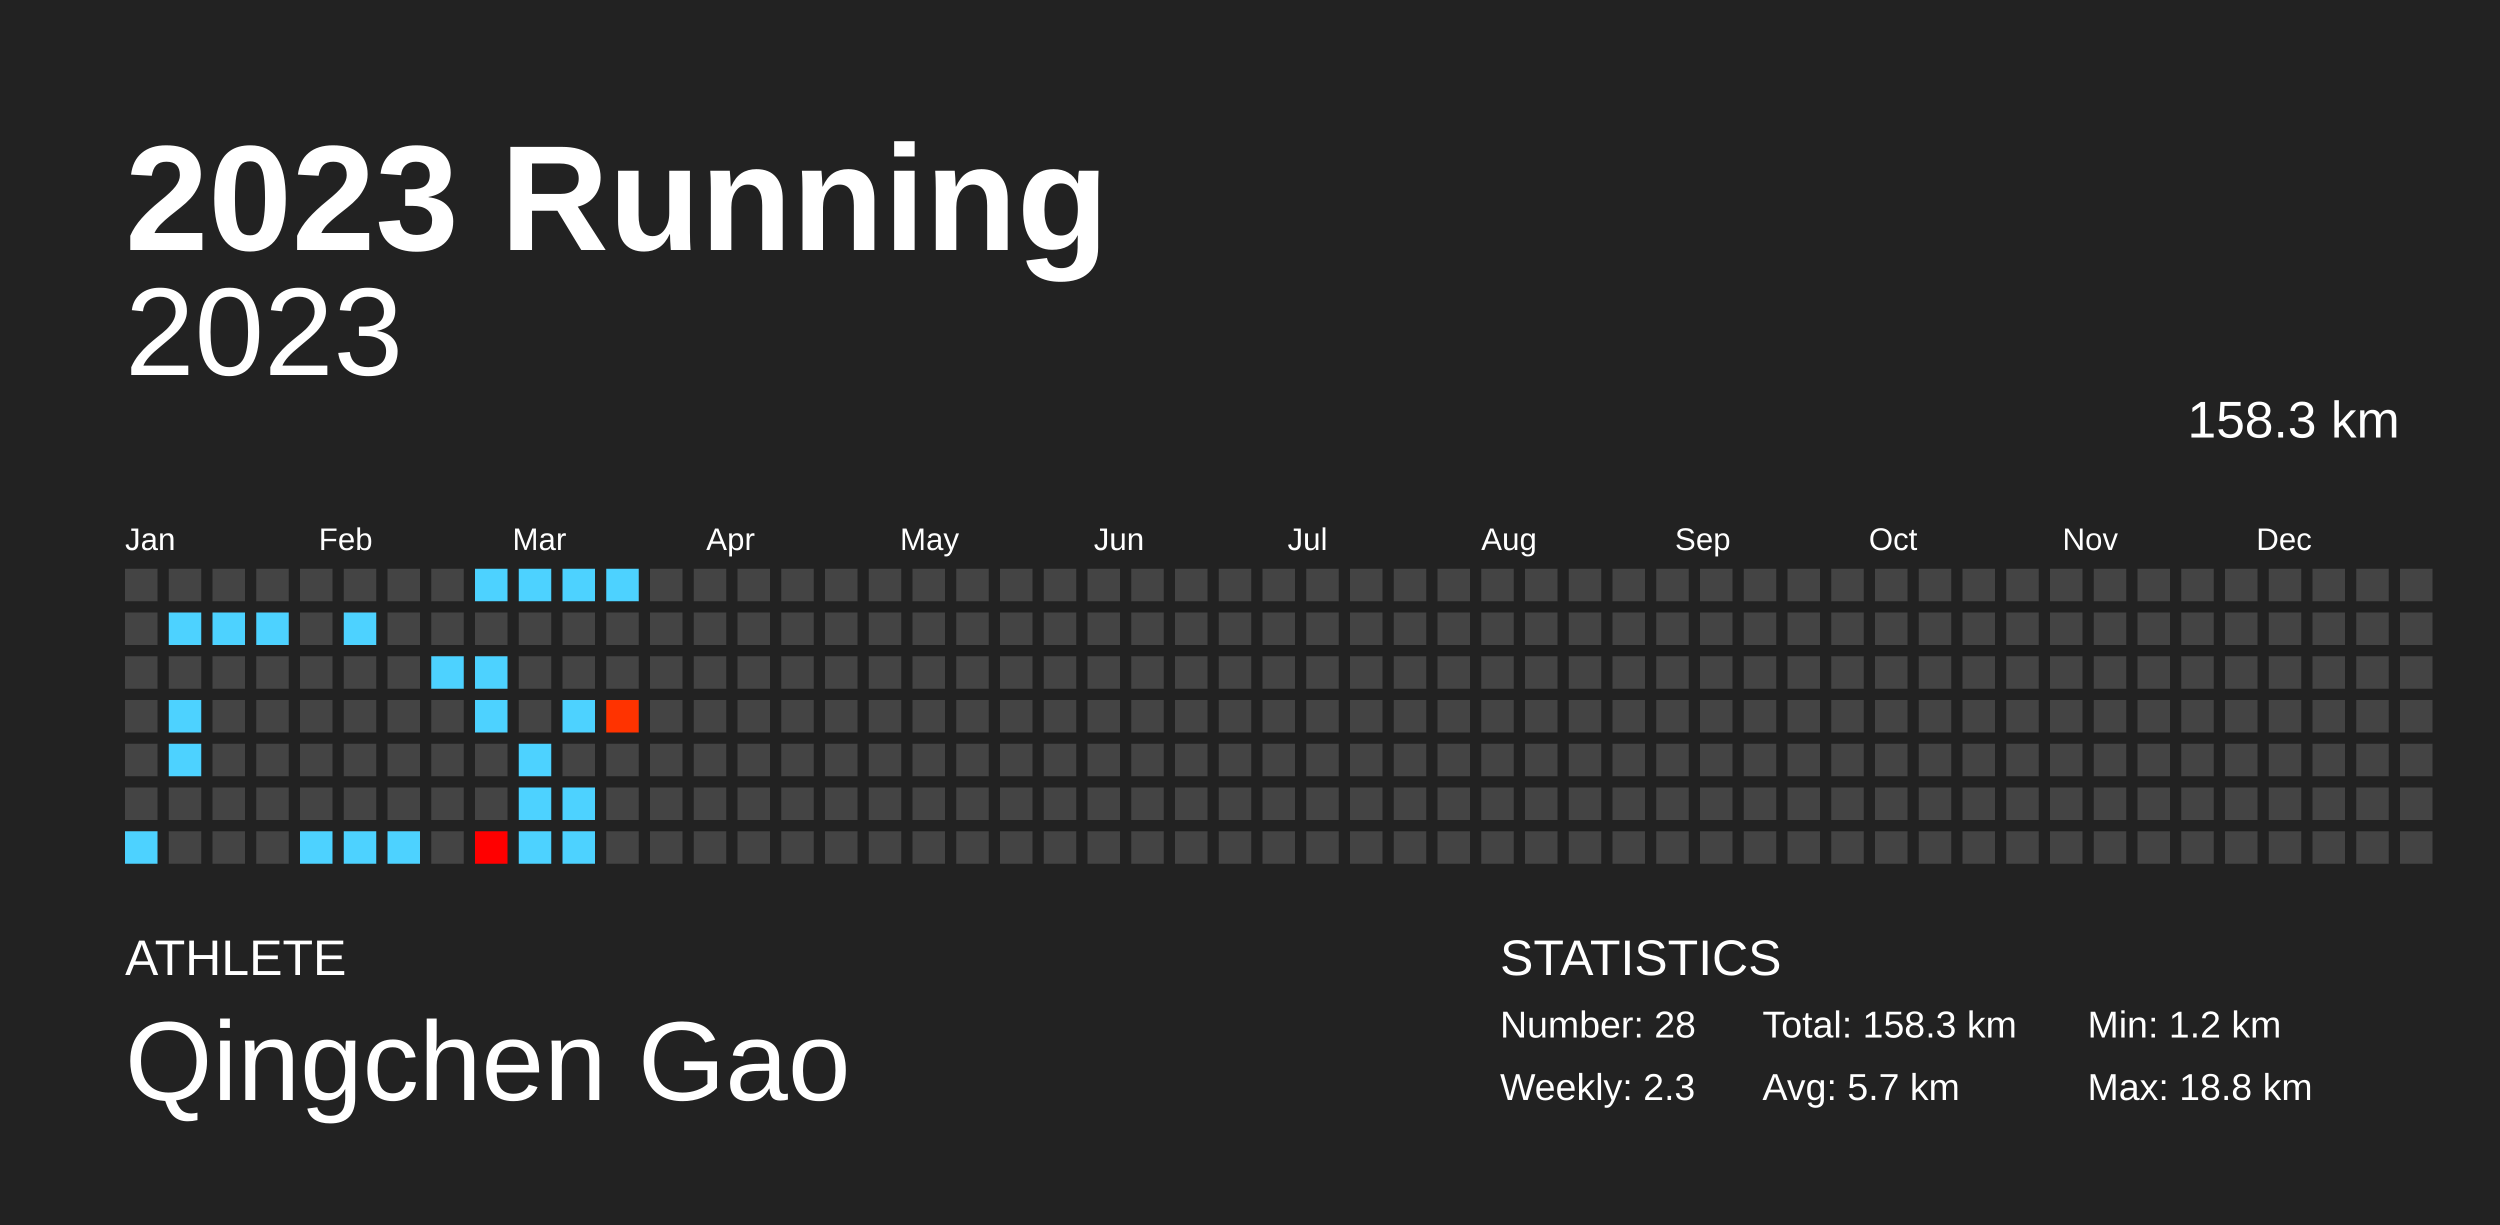
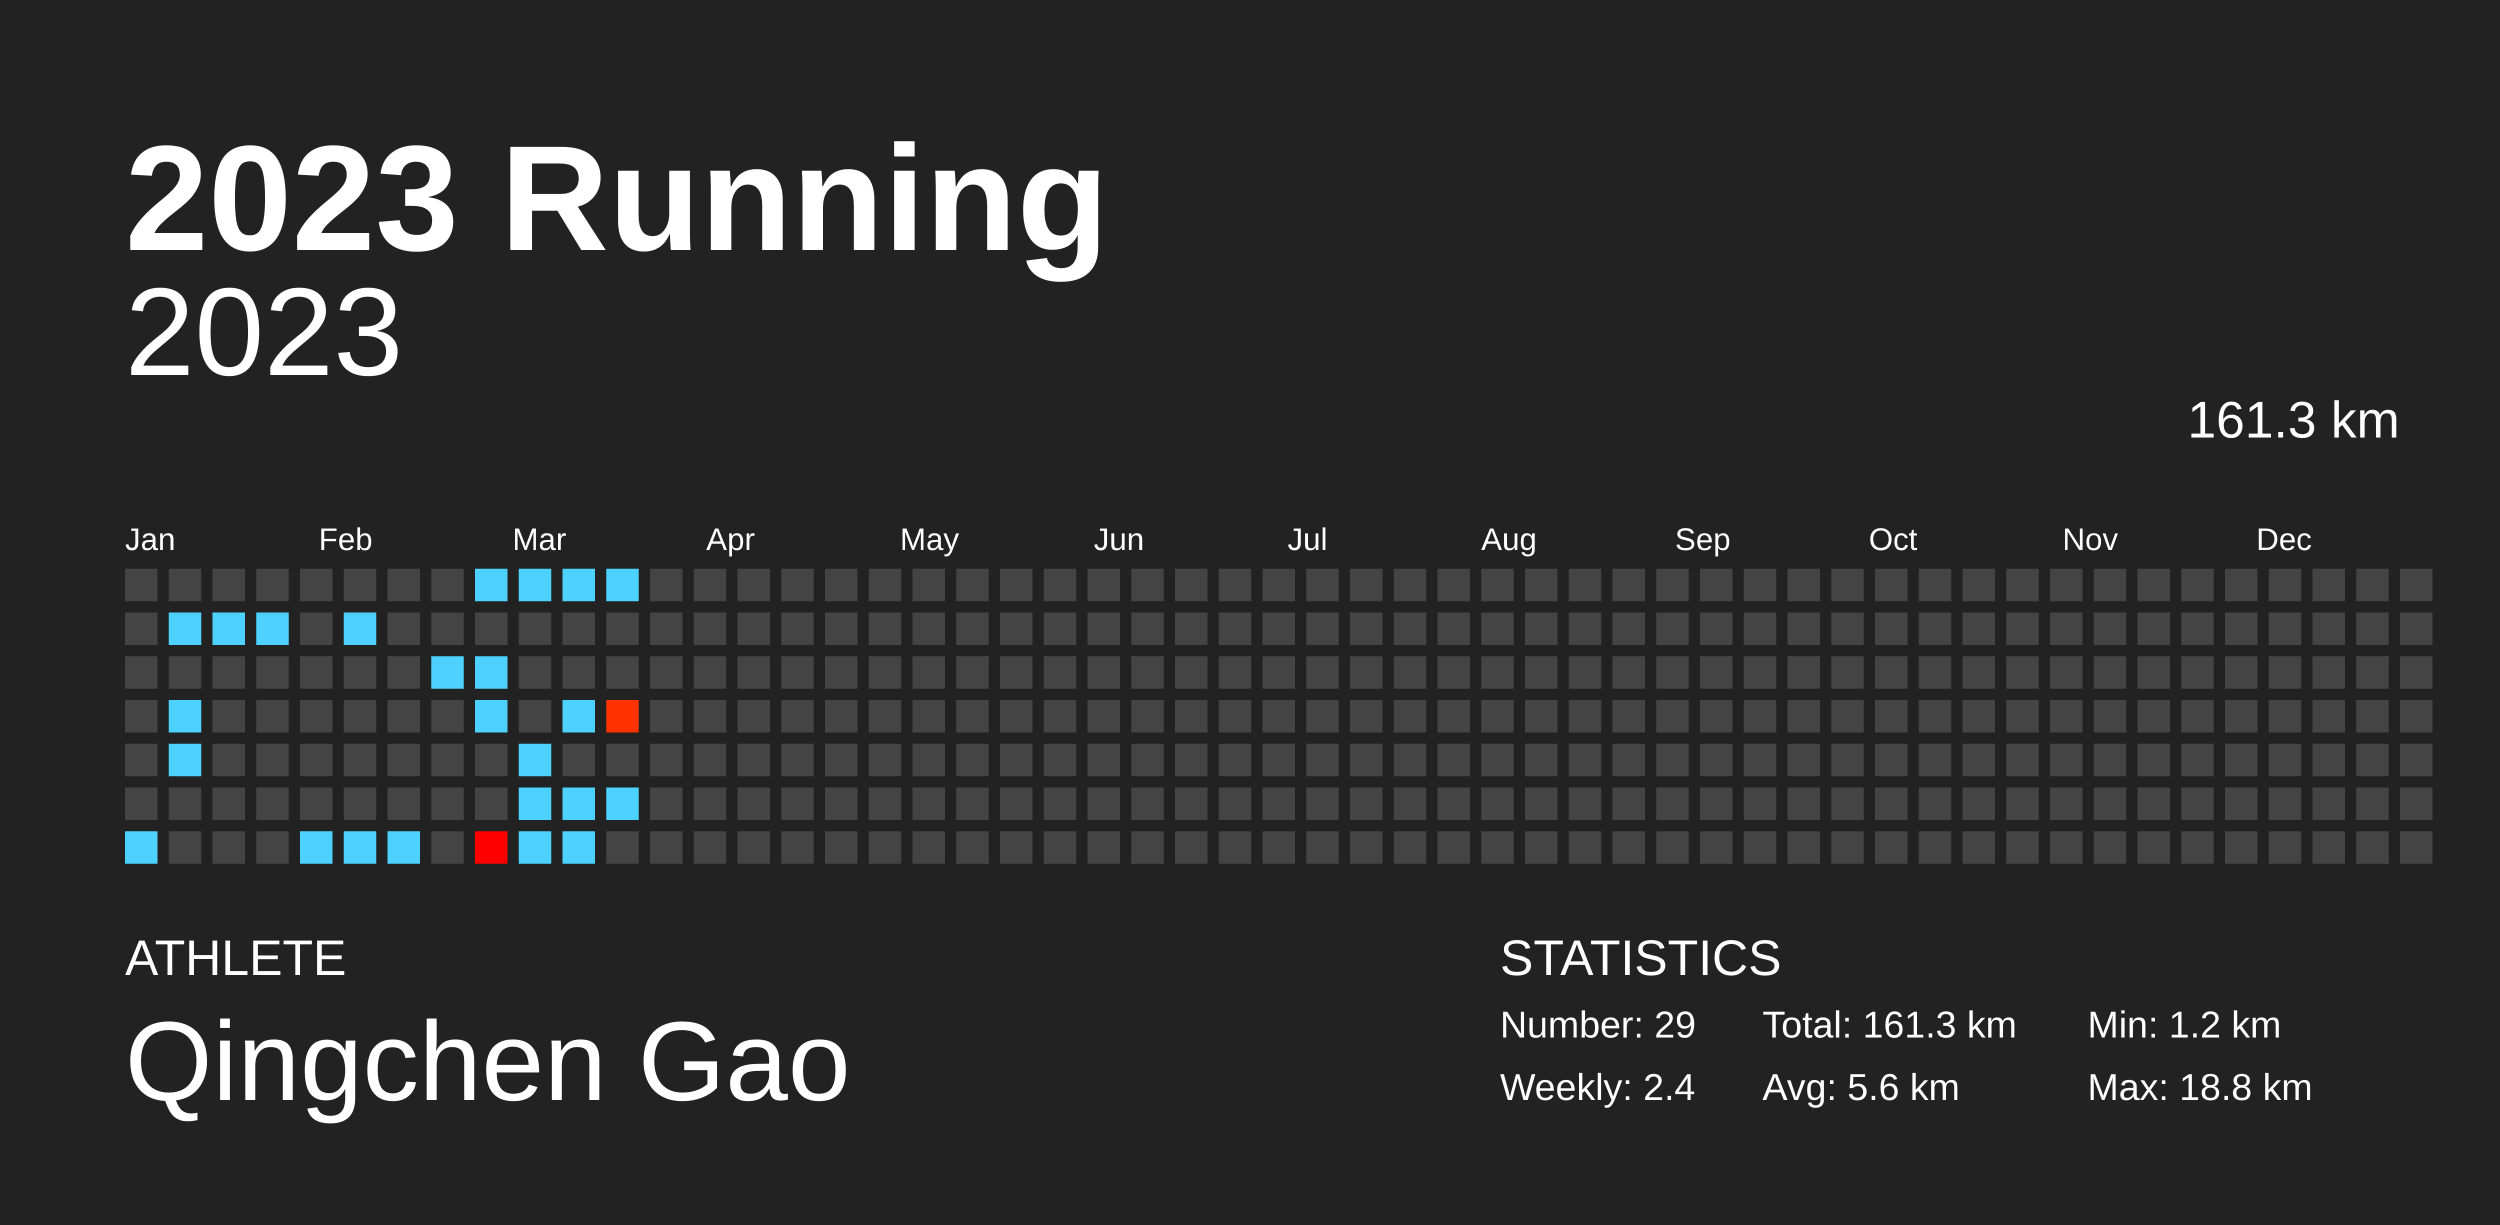
<svg xmlns="http://www.w3.org/2000/svg" baseProfile="full" height="98mm" version="1.1" viewBox="0,0,200,98" width="200mm">
  <defs />
  <rect fill="#222222" height="98" width="200" x="0" y="0" />
  <text fill="#FFFFFF" style="font-size:12px; font-family:Arial; font-weight:bold;" x="10" y="20">2023 Running</text>
  <text fill="#FFFFFF" style="font-size:4px; font-family:Arial" x="10" y="78">ATHLETE</text>
  <text fill="#FFFFFF" style="font-size:9px; font-family:Arial" x="10" y="88">Qingchen Gao</text>
  <text fill="#FFFFFF" style="font-size:4px; font-family:Arial" x="120" y="78">STATISTICS</text>
-   <text fill="#FFFFFF" style="font-size:3px; font-family:Arial" x="120" y="83">Number: 28</text>
-   <text fill="#FFFFFF" style="font-size:3px; font-family:Arial" x="120" y="88">Weekly: 2.3</text>
-   <text fill="#FFFFFF" style="font-size:3px; font-family:Arial" x="141" y="83">Total: 158.3 km</text>
-   <text fill="#FFFFFF" style="font-size:3px; font-family:Arial" x="141" y="88">Avg: 5.7 km</text>
+   <text fill="#FFFFFF" style="font-size:3px; font-family:Arial" x="120" y="83">Number: 29</text>
+   <text fill="#FFFFFF" style="font-size:3px; font-family:Arial" x="120" y="88">Weekly: 2.4</text>
+   <text fill="#FFFFFF" style="font-size:3px; font-family:Arial" x="141" y="83">Total: 161.3 km</text>
+   <text fill="#FFFFFF" style="font-size:3px; font-family:Arial" x="141" y="88">Avg: 5.6 km</text>
  <text fill="#FFFFFF" style="font-size:3px; font-family:Arial" x="167" y="83">Min: 1.2 km</text>
  <text fill="#FFFFFF" style="font-size:3px; font-family:Arial" x="167" y="88">Max: 18.8 km</text>
  <text alignment-baseline="hanging" fill="#FFFFFF" style="font-size:10.0px; font-family:Arial;" x="10" y="30">2023</text>
-   <text alignment-baseline="hanging" fill="#FFFFFF" style="font-size:4.125px; font-family:Arial;" x="175" y="35">158.3 km</text>
+   <text alignment-baseline="hanging" fill="#FFFFFF" style="font-size:4.125px; font-family:Arial;" x="175" y="35">161.3 km</text>
  <text fill="#FFFFFF" style="font-size:2.5px; font-family:Arial" x="10.0" y="44">Jan</text>
  <text fill="#FFFFFF" style="font-size:2.5px; font-family:Arial" x="25.5" y="44">Feb</text>
  <text fill="#FFFFFF" style="font-size:2.5px; font-family:Arial" x="41.0" y="44">Mar</text>
  <text fill="#FFFFFF" style="font-size:2.5px; font-family:Arial" x="56.5" y="44">Apr</text>
  <text fill="#FFFFFF" style="font-size:2.5px; font-family:Arial" x="72.0" y="44">May</text>
  <text fill="#FFFFFF" style="font-size:2.5px; font-family:Arial" x="87.5" y="44">Jun</text>
  <text fill="#FFFFFF" style="font-size:2.5px; font-family:Arial" x="103.0" y="44">Jul</text>
  <text fill="#FFFFFF" style="font-size:2.5px; font-family:Arial" x="118.5" y="44">Aug</text>
  <text fill="#FFFFFF" style="font-size:2.5px; font-family:Arial" x="134.0" y="44">Sep</text>
  <text fill="#FFFFFF" style="font-size:2.5px; font-family:Arial" x="149.5" y="44">Oct</text>
  <text fill="#FFFFFF" style="font-size:2.5px; font-family:Arial" x="165.0" y="44">Nov</text>
  <text fill="#FFFFFF" style="font-size:2.5px; font-family:Arial" x="180.5" y="44">Dec</text>
  <rect fill="#444444" height="2.6" width="2.6" x="10.0" y="45.5" />
  <rect fill="#444444" height="2.6" width="2.6" x="10.0" y="49.0" />
  <rect fill="#444444" height="2.6" width="2.6" x="10.0" y="52.5" />
  <rect fill="#444444" height="2.6" width="2.6" x="10.0" y="56.0" />
  <rect fill="#444444" height="2.6" width="2.6" x="10.0" y="59.5" />
  <rect fill="#444444" height="2.6" width="2.6" x="10.0" y="63.0" />
  <rect fill="#4dd2ff" height="2.6" width="2.6" x="10.0" y="66.5" />
  <rect fill="#444444" height="2.6" width="2.6" x="13.5" y="45.5" />
  <rect fill="#4dd2ff" height="2.6" width="2.6" x="13.5" y="49.0" />
  <rect fill="#444444" height="2.6" width="2.6" x="13.5" y="52.5" />
  <rect fill="#4dd2ff" height="2.6" width="2.6" x="13.5" y="56.0" />
  <rect fill="#4dd2ff" height="2.6" width="2.6" x="13.5" y="59.5" />
  <rect fill="#444444" height="2.6" width="2.6" x="13.5" y="63.0" />
  <rect fill="#444444" height="2.6" width="2.6" x="13.5" y="66.5" />
  <rect fill="#444444" height="2.6" width="2.6" x="17.0" y="45.5" />
  <rect fill="#4dd2ff" height="2.6" width="2.6" x="17.0" y="49.0" />
  <rect fill="#444444" height="2.6" width="2.6" x="17.0" y="52.5" />
  <rect fill="#444444" height="2.6" width="2.6" x="17.0" y="56.0" />
  <rect fill="#444444" height="2.6" width="2.6" x="17.0" y="59.5" />
  <rect fill="#444444" height="2.6" width="2.6" x="17.0" y="63.0" />
  <rect fill="#444444" height="2.6" width="2.6" x="17.0" y="66.5" />
  <rect fill="#444444" height="2.6" width="2.6" x="20.5" y="45.5" />
  <rect fill="#4dd2ff" height="2.6" width="2.6" x="20.5" y="49.0" />
  <rect fill="#444444" height="2.6" width="2.6" x="20.5" y="52.5" />
  <rect fill="#444444" height="2.6" width="2.6" x="20.5" y="56.0" />
  <rect fill="#444444" height="2.6" width="2.6" x="20.5" y="59.5" />
  <rect fill="#444444" height="2.6" width="2.6" x="20.5" y="63.0" />
  <rect fill="#444444" height="2.6" width="2.6" x="20.5" y="66.5" />
  <rect fill="#444444" height="2.6" width="2.6" x="24.0" y="45.5" />
  <rect fill="#444444" height="2.6" width="2.6" x="24.0" y="49.0" />
  <rect fill="#444444" height="2.6" width="2.6" x="24.0" y="52.5" />
  <rect fill="#444444" height="2.6" width="2.6" x="24.0" y="56.0" />
  <rect fill="#444444" height="2.6" width="2.6" x="24.0" y="59.5" />
  <rect fill="#444444" height="2.6" width="2.6" x="24.0" y="63.0" />
  <rect fill="#4dd2ff" height="2.6" width="2.6" x="24.0" y="66.5" />
  <rect fill="#444444" height="2.6" width="2.6" x="27.5" y="45.5" />
  <rect fill="#4dd2ff" height="2.6" width="2.6" x="27.5" y="49.0" />
  <rect fill="#444444" height="2.6" width="2.6" x="27.5" y="52.5" />
  <rect fill="#444444" height="2.6" width="2.6" x="27.5" y="56.0" />
  <rect fill="#444444" height="2.6" width="2.6" x="27.5" y="59.5" />
  <rect fill="#444444" height="2.6" width="2.6" x="27.5" y="63.0" />
  <rect fill="#4dd2ff" height="2.6" width="2.6" x="27.5" y="66.5" />
  <rect fill="#444444" height="2.6" width="2.6" x="31.0" y="45.5" />
  <rect fill="#444444" height="2.6" width="2.6" x="31.0" y="49.0" />
  <rect fill="#444444" height="2.6" width="2.6" x="31.0" y="52.5" />
  <rect fill="#444444" height="2.6" width="2.6" x="31.0" y="56.0" />
  <rect fill="#444444" height="2.6" width="2.6" x="31.0" y="59.5" />
  <rect fill="#444444" height="2.6" width="2.6" x="31.0" y="63.0" />
  <rect fill="#4dd2ff" height="2.6" width="2.6" x="31.0" y="66.5" />
  <rect fill="#444444" height="2.6" width="2.6" x="34.5" y="45.5" />
  <rect fill="#444444" height="2.6" width="2.6" x="34.5" y="49.0" />
  <rect fill="#4dd2ff" height="2.6" width="2.6" x="34.5" y="52.5" />
  <rect fill="#444444" height="2.6" width="2.6" x="34.5" y="56.0" />
  <rect fill="#444444" height="2.6" width="2.6" x="34.5" y="59.5" />
  <rect fill="#444444" height="2.6" width="2.6" x="34.5" y="63.0" />
  <rect fill="#444444" height="2.6" width="2.6" x="34.5" y="66.5" />
  <rect fill="#4dd2ff" height="2.6" width="2.6" x="38.0" y="45.5" />
  <rect fill="#444444" height="2.6" width="2.6" x="38.0" y="49.0" />
  <rect fill="#4dd2ff" height="2.6" width="2.6" x="38.0" y="52.5" />
  <rect fill="#4dd2ff" height="2.6" width="2.6" x="38.0" y="56.0" />
  <rect fill="#444444" height="2.6" width="2.6" x="38.0" y="59.5" />
  <rect fill="#444444" height="2.6" width="2.6" x="38.0" y="63.0" />
  <rect fill="#ff0000" height="2.6" width="2.6" x="38.0" y="66.5" />
  <rect fill="#4dd2ff" height="2.6" width="2.6" x="41.5" y="45.5" />
  <rect fill="#444444" height="2.6" width="2.6" x="41.5" y="49.0" />
  <rect fill="#444444" height="2.6" width="2.6" x="41.5" y="52.5" />
  <rect fill="#444444" height="2.6" width="2.6" x="41.5" y="56.0" />
  <rect fill="#4dd2ff" height="2.6" width="2.6" x="41.5" y="59.5" />
  <rect fill="#4dd2ff" height="2.6" width="2.6" x="41.5" y="63.0" />
  <rect fill="#4dd2ff" height="2.6" width="2.6" x="41.5" y="66.5" />
  <rect fill="#4dd2ff" height="2.6" width="2.6" x="45.0" y="45.5" />
  <rect fill="#444444" height="2.6" width="2.6" x="45.0" y="49.0" />
  <rect fill="#444444" height="2.6" width="2.6" x="45.0" y="52.5" />
  <rect fill="#4dd2ff" height="2.6" width="2.6" x="45.0" y="56.0" />
  <rect fill="#444444" height="2.6" width="2.6" x="45.0" y="59.5" />
  <rect fill="#4dd2ff" height="2.6" width="2.6" x="45.0" y="63.0" />
  <rect fill="#4dd2ff" height="2.6" width="2.6" x="45.0" y="66.5" />
  <rect fill="#4dd2ff" height="2.6" width="2.6" x="48.5" y="45.5" />
  <rect fill="#444444" height="2.6" width="2.6" x="48.5" y="49.0" />
  <rect fill="#444444" height="2.6" width="2.6" x="48.5" y="52.5" />
  <rect fill="#ff3300" height="2.6" width="2.6" x="48.5" y="56.0" />
  <rect fill="#444444" height="2.6" width="2.6" x="48.5" y="59.5" />
-   <rect fill="#444444" height="2.6" width="2.6" x="48.5" y="63.0" />
+   <rect fill="#4dd2ff" height="2.6" width="2.6" x="48.5" y="63.0" />
  <rect fill="#444444" height="2.6" width="2.6" x="48.5" y="66.5" />
  <rect fill="#444444" height="2.6" width="2.6" x="52.0" y="45.5" />
  <rect fill="#444444" height="2.6" width="2.6" x="52.0" y="49.0" />
  <rect fill="#444444" height="2.6" width="2.6" x="52.0" y="52.5" />
  <rect fill="#444444" height="2.6" width="2.6" x="52.0" y="56.0" />
  <rect fill="#444444" height="2.6" width="2.6" x="52.0" y="59.5" />
  <rect fill="#444444" height="2.6" width="2.6" x="52.0" y="63.0" />
  <rect fill="#444444" height="2.6" width="2.6" x="52.0" y="66.5" />
  <rect fill="#444444" height="2.6" width="2.6" x="55.5" y="45.5" />
  <rect fill="#444444" height="2.6" width="2.6" x="55.5" y="49.0" />
  <rect fill="#444444" height="2.6" width="2.6" x="55.5" y="52.5" />
  <rect fill="#444444" height="2.6" width="2.6" x="55.5" y="56.0" />
  <rect fill="#444444" height="2.6" width="2.6" x="55.5" y="59.5" />
  <rect fill="#444444" height="2.6" width="2.6" x="55.5" y="63.0" />
  <rect fill="#444444" height="2.6" width="2.6" x="55.5" y="66.5" />
  <rect fill="#444444" height="2.6" width="2.6" x="59.0" y="45.5" />
  <rect fill="#444444" height="2.6" width="2.6" x="59.0" y="49.0" />
  <rect fill="#444444" height="2.6" width="2.6" x="59.0" y="52.5" />
  <rect fill="#444444" height="2.6" width="2.6" x="59.0" y="56.0" />
  <rect fill="#444444" height="2.6" width="2.6" x="59.0" y="59.5" />
  <rect fill="#444444" height="2.6" width="2.6" x="59.0" y="63.0" />
  <rect fill="#444444" height="2.6" width="2.6" x="59.0" y="66.5" />
  <rect fill="#444444" height="2.6" width="2.6" x="62.5" y="45.5" />
  <rect fill="#444444" height="2.6" width="2.6" x="62.5" y="49.0" />
  <rect fill="#444444" height="2.6" width="2.6" x="62.5" y="52.5" />
  <rect fill="#444444" height="2.6" width="2.6" x="62.5" y="56.0" />
  <rect fill="#444444" height="2.6" width="2.6" x="62.5" y="59.5" />
  <rect fill="#444444" height="2.6" width="2.6" x="62.5" y="63.0" />
  <rect fill="#444444" height="2.6" width="2.6" x="62.5" y="66.5" />
  <rect fill="#444444" height="2.6" width="2.6" x="66.0" y="45.5" />
  <rect fill="#444444" height="2.6" width="2.6" x="66.0" y="49.0" />
  <rect fill="#444444" height="2.6" width="2.6" x="66.0" y="52.5" />
  <rect fill="#444444" height="2.6" width="2.6" x="66.0" y="56.0" />
  <rect fill="#444444" height="2.6" width="2.6" x="66.0" y="59.5" />
  <rect fill="#444444" height="2.6" width="2.6" x="66.0" y="63.0" />
  <rect fill="#444444" height="2.6" width="2.6" x="66.0" y="66.5" />
  <rect fill="#444444" height="2.6" width="2.6" x="69.5" y="45.5" />
  <rect fill="#444444" height="2.6" width="2.6" x="69.5" y="49.0" />
  <rect fill="#444444" height="2.6" width="2.6" x="69.5" y="52.5" />
  <rect fill="#444444" height="2.6" width="2.6" x="69.5" y="56.0" />
  <rect fill="#444444" height="2.6" width="2.6" x="69.5" y="59.5" />
  <rect fill="#444444" height="2.6" width="2.6" x="69.5" y="63.0" />
  <rect fill="#444444" height="2.6" width="2.6" x="69.5" y="66.5" />
  <rect fill="#444444" height="2.6" width="2.6" x="73.0" y="45.5" />
  <rect fill="#444444" height="2.6" width="2.6" x="73.0" y="49.0" />
  <rect fill="#444444" height="2.6" width="2.6" x="73.0" y="52.5" />
  <rect fill="#444444" height="2.6" width="2.6" x="73.0" y="56.0" />
  <rect fill="#444444" height="2.6" width="2.6" x="73.0" y="59.5" />
  <rect fill="#444444" height="2.6" width="2.6" x="73.0" y="63.0" />
  <rect fill="#444444" height="2.6" width="2.6" x="73.0" y="66.5" />
  <rect fill="#444444" height="2.6" width="2.6" x="76.5" y="45.5" />
  <rect fill="#444444" height="2.6" width="2.6" x="76.5" y="49.0" />
  <rect fill="#444444" height="2.6" width="2.6" x="76.5" y="52.5" />
  <rect fill="#444444" height="2.6" width="2.6" x="76.5" y="56.0" />
  <rect fill="#444444" height="2.6" width="2.6" x="76.5" y="59.5" />
  <rect fill="#444444" height="2.6" width="2.6" x="76.5" y="63.0" />
  <rect fill="#444444" height="2.6" width="2.6" x="76.5" y="66.5" />
  <rect fill="#444444" height="2.6" width="2.6" x="80.0" y="45.5" />
  <rect fill="#444444" height="2.6" width="2.6" x="80.0" y="49.0" />
  <rect fill="#444444" height="2.6" width="2.6" x="80.0" y="52.5" />
  <rect fill="#444444" height="2.6" width="2.6" x="80.0" y="56.0" />
  <rect fill="#444444" height="2.6" width="2.6" x="80.0" y="59.5" />
  <rect fill="#444444" height="2.6" width="2.6" x="80.0" y="63.0" />
  <rect fill="#444444" height="2.6" width="2.6" x="80.0" y="66.5" />
  <rect fill="#444444" height="2.6" width="2.6" x="83.5" y="45.5" />
  <rect fill="#444444" height="2.6" width="2.6" x="83.5" y="49.0" />
  <rect fill="#444444" height="2.6" width="2.6" x="83.5" y="52.5" />
  <rect fill="#444444" height="2.6" width="2.6" x="83.5" y="56.0" />
  <rect fill="#444444" height="2.6" width="2.6" x="83.5" y="59.5" />
  <rect fill="#444444" height="2.6" width="2.6" x="83.5" y="63.0" />
  <rect fill="#444444" height="2.6" width="2.6" x="83.5" y="66.5" />
  <rect fill="#444444" height="2.6" width="2.6" x="87.0" y="45.5" />
  <rect fill="#444444" height="2.6" width="2.6" x="87.0" y="49.0" />
  <rect fill="#444444" height="2.6" width="2.6" x="87.0" y="52.5" />
  <rect fill="#444444" height="2.6" width="2.6" x="87.0" y="56.0" />
  <rect fill="#444444" height="2.6" width="2.6" x="87.0" y="59.5" />
  <rect fill="#444444" height="2.6" width="2.6" x="87.0" y="63.0" />
  <rect fill="#444444" height="2.6" width="2.6" x="87.0" y="66.5" />
  <rect fill="#444444" height="2.6" width="2.6" x="90.5" y="45.5" />
  <rect fill="#444444" height="2.6" width="2.6" x="90.5" y="49.0" />
  <rect fill="#444444" height="2.6" width="2.6" x="90.5" y="52.5" />
  <rect fill="#444444" height="2.6" width="2.6" x="90.5" y="56.0" />
  <rect fill="#444444" height="2.6" width="2.6" x="90.5" y="59.5" />
  <rect fill="#444444" height="2.6" width="2.6" x="90.5" y="63.0" />
  <rect fill="#444444" height="2.6" width="2.6" x="90.5" y="66.5" />
  <rect fill="#444444" height="2.6" width="2.6" x="94.0" y="45.5" />
  <rect fill="#444444" height="2.6" width="2.6" x="94.0" y="49.0" />
  <rect fill="#444444" height="2.6" width="2.6" x="94.0" y="52.5" />
  <rect fill="#444444" height="2.6" width="2.6" x="94.0" y="56.0" />
  <rect fill="#444444" height="2.6" width="2.6" x="94.0" y="59.5" />
  <rect fill="#444444" height="2.6" width="2.6" x="94.0" y="63.0" />
  <rect fill="#444444" height="2.6" width="2.6" x="94.0" y="66.5" />
  <rect fill="#444444" height="2.6" width="2.6" x="97.5" y="45.5" />
  <rect fill="#444444" height="2.6" width="2.6" x="97.5" y="49.0" />
  <rect fill="#444444" height="2.6" width="2.6" x="97.5" y="52.5" />
  <rect fill="#444444" height="2.6" width="2.6" x="97.5" y="56.0" />
  <rect fill="#444444" height="2.6" width="2.6" x="97.5" y="59.5" />
  <rect fill="#444444" height="2.6" width="2.6" x="97.5" y="63.0" />
  <rect fill="#444444" height="2.6" width="2.6" x="97.5" y="66.5" />
  <rect fill="#444444" height="2.6" width="2.6" x="101.0" y="45.5" />
  <rect fill="#444444" height="2.6" width="2.6" x="101.0" y="49.0" />
  <rect fill="#444444" height="2.6" width="2.6" x="101.0" y="52.5" />
  <rect fill="#444444" height="2.6" width="2.6" x="101.0" y="56.0" />
  <rect fill="#444444" height="2.6" width="2.6" x="101.0" y="59.5" />
  <rect fill="#444444" height="2.6" width="2.6" x="101.0" y="63.0" />
  <rect fill="#444444" height="2.6" width="2.6" x="101.0" y="66.5" />
  <rect fill="#444444" height="2.6" width="2.6" x="104.5" y="45.5" />
  <rect fill="#444444" height="2.6" width="2.6" x="104.5" y="49.0" />
  <rect fill="#444444" height="2.6" width="2.6" x="104.5" y="52.5" />
  <rect fill="#444444" height="2.6" width="2.6" x="104.5" y="56.0" />
  <rect fill="#444444" height="2.6" width="2.6" x="104.5" y="59.5" />
  <rect fill="#444444" height="2.6" width="2.6" x="104.5" y="63.0" />
  <rect fill="#444444" height="2.6" width="2.6" x="104.5" y="66.5" />
  <rect fill="#444444" height="2.6" width="2.6" x="108.0" y="45.5" />
  <rect fill="#444444" height="2.6" width="2.6" x="108.0" y="49.0" />
  <rect fill="#444444" height="2.6" width="2.6" x="108.0" y="52.5" />
  <rect fill="#444444" height="2.6" width="2.6" x="108.0" y="56.0" />
  <rect fill="#444444" height="2.6" width="2.6" x="108.0" y="59.5" />
  <rect fill="#444444" height="2.6" width="2.6" x="108.0" y="63.0" />
  <rect fill="#444444" height="2.6" width="2.6" x="108.0" y="66.5" />
  <rect fill="#444444" height="2.6" width="2.6" x="111.5" y="45.5" />
  <rect fill="#444444" height="2.6" width="2.6" x="111.5" y="49.0" />
  <rect fill="#444444" height="2.6" width="2.6" x="111.5" y="52.5" />
  <rect fill="#444444" height="2.6" width="2.6" x="111.5" y="56.0" />
  <rect fill="#444444" height="2.6" width="2.6" x="111.5" y="59.5" />
  <rect fill="#444444" height="2.6" width="2.6" x="111.5" y="63.0" />
  <rect fill="#444444" height="2.6" width="2.6" x="111.5" y="66.5" />
  <rect fill="#444444" height="2.6" width="2.6" x="115.0" y="45.5" />
  <rect fill="#444444" height="2.6" width="2.6" x="115.0" y="49.0" />
  <rect fill="#444444" height="2.6" width="2.6" x="115.0" y="52.5" />
  <rect fill="#444444" height="2.6" width="2.6" x="115.0" y="56.0" />
  <rect fill="#444444" height="2.6" width="2.6" x="115.0" y="59.5" />
  <rect fill="#444444" height="2.6" width="2.6" x="115.0" y="63.0" />
  <rect fill="#444444" height="2.6" width="2.6" x="115.0" y="66.5" />
  <rect fill="#444444" height="2.6" width="2.6" x="118.5" y="45.5" />
  <rect fill="#444444" height="2.6" width="2.6" x="118.5" y="49.0" />
  <rect fill="#444444" height="2.6" width="2.6" x="118.5" y="52.5" />
  <rect fill="#444444" height="2.6" width="2.6" x="118.5" y="56.0" />
  <rect fill="#444444" height="2.6" width="2.6" x="118.5" y="59.5" />
  <rect fill="#444444" height="2.6" width="2.6" x="118.5" y="63.0" />
  <rect fill="#444444" height="2.6" width="2.6" x="118.5" y="66.5" />
  <rect fill="#444444" height="2.6" width="2.6" x="122.0" y="45.5" />
  <rect fill="#444444" height="2.6" width="2.6" x="122.0" y="49.0" />
  <rect fill="#444444" height="2.6" width="2.6" x="122.0" y="52.5" />
  <rect fill="#444444" height="2.6" width="2.6" x="122.0" y="56.0" />
  <rect fill="#444444" height="2.6" width="2.6" x="122.0" y="59.5" />
  <rect fill="#444444" height="2.6" width="2.6" x="122.0" y="63.0" />
  <rect fill="#444444" height="2.6" width="2.6" x="122.0" y="66.5" />
  <rect fill="#444444" height="2.6" width="2.6" x="125.5" y="45.5" />
  <rect fill="#444444" height="2.6" width="2.6" x="125.5" y="49.0" />
  <rect fill="#444444" height="2.6" width="2.6" x="125.5" y="52.5" />
  <rect fill="#444444" height="2.6" width="2.6" x="125.5" y="56.0" />
  <rect fill="#444444" height="2.6" width="2.6" x="125.5" y="59.5" />
  <rect fill="#444444" height="2.6" width="2.6" x="125.5" y="63.0" />
  <rect fill="#444444" height="2.6" width="2.6" x="125.5" y="66.5" />
  <rect fill="#444444" height="2.6" width="2.6" x="129.0" y="45.5" />
  <rect fill="#444444" height="2.6" width="2.6" x="129.0" y="49.0" />
  <rect fill="#444444" height="2.6" width="2.6" x="129.0" y="52.5" />
  <rect fill="#444444" height="2.6" width="2.6" x="129.0" y="56.0" />
  <rect fill="#444444" height="2.6" width="2.6" x="129.0" y="59.5" />
  <rect fill="#444444" height="2.6" width="2.6" x="129.0" y="63.0" />
  <rect fill="#444444" height="2.6" width="2.6" x="129.0" y="66.5" />
  <rect fill="#444444" height="2.6" width="2.6" x="132.5" y="45.5" />
  <rect fill="#444444" height="2.6" width="2.6" x="132.5" y="49.0" />
  <rect fill="#444444" height="2.6" width="2.6" x="132.5" y="52.5" />
  <rect fill="#444444" height="2.6" width="2.6" x="132.5" y="56.0" />
  <rect fill="#444444" height="2.6" width="2.6" x="132.5" y="59.5" />
  <rect fill="#444444" height="2.6" width="2.6" x="132.5" y="63.0" />
  <rect fill="#444444" height="2.6" width="2.6" x="132.5" y="66.5" />
  <rect fill="#444444" height="2.6" width="2.6" x="136.0" y="45.5" />
  <rect fill="#444444" height="2.6" width="2.6" x="136.0" y="49.0" />
  <rect fill="#444444" height="2.6" width="2.6" x="136.0" y="52.5" />
  <rect fill="#444444" height="2.6" width="2.6" x="136.0" y="56.0" />
  <rect fill="#444444" height="2.6" width="2.6" x="136.0" y="59.5" />
  <rect fill="#444444" height="2.6" width="2.6" x="136.0" y="63.0" />
  <rect fill="#444444" height="2.6" width="2.6" x="136.0" y="66.5" />
  <rect fill="#444444" height="2.6" width="2.6" x="139.5" y="45.5" />
  <rect fill="#444444" height="2.6" width="2.6" x="139.5" y="49.0" />
  <rect fill="#444444" height="2.6" width="2.6" x="139.5" y="52.5" />
  <rect fill="#444444" height="2.6" width="2.6" x="139.5" y="56.0" />
  <rect fill="#444444" height="2.6" width="2.6" x="139.5" y="59.5" />
  <rect fill="#444444" height="2.6" width="2.6" x="139.5" y="63.0" />
  <rect fill="#444444" height="2.6" width="2.6" x="139.5" y="66.5" />
  <rect fill="#444444" height="2.6" width="2.6" x="143.0" y="45.5" />
  <rect fill="#444444" height="2.6" width="2.6" x="143.0" y="49.0" />
  <rect fill="#444444" height="2.6" width="2.6" x="143.0" y="52.5" />
  <rect fill="#444444" height="2.6" width="2.6" x="143.0" y="56.0" />
  <rect fill="#444444" height="2.6" width="2.6" x="143.0" y="59.5" />
  <rect fill="#444444" height="2.6" width="2.6" x="143.0" y="63.0" />
  <rect fill="#444444" height="2.6" width="2.6" x="143.0" y="66.5" />
  <rect fill="#444444" height="2.6" width="2.6" x="146.5" y="45.5" />
  <rect fill="#444444" height="2.6" width="2.6" x="146.5" y="49.0" />
  <rect fill="#444444" height="2.6" width="2.6" x="146.5" y="52.5" />
  <rect fill="#444444" height="2.6" width="2.6" x="146.5" y="56.0" />
  <rect fill="#444444" height="2.6" width="2.6" x="146.5" y="59.5" />
  <rect fill="#444444" height="2.6" width="2.6" x="146.5" y="63.0" />
  <rect fill="#444444" height="2.6" width="2.6" x="146.5" y="66.5" />
  <rect fill="#444444" height="2.6" width="2.6" x="150.0" y="45.5" />
  <rect fill="#444444" height="2.6" width="2.6" x="150.0" y="49.0" />
  <rect fill="#444444" height="2.6" width="2.6" x="150.0" y="52.5" />
  <rect fill="#444444" height="2.6" width="2.6" x="150.0" y="56.0" />
  <rect fill="#444444" height="2.6" width="2.6" x="150.0" y="59.5" />
  <rect fill="#444444" height="2.6" width="2.6" x="150.0" y="63.0" />
  <rect fill="#444444" height="2.6" width="2.6" x="150.0" y="66.5" />
  <rect fill="#444444" height="2.6" width="2.6" x="153.5" y="45.5" />
  <rect fill="#444444" height="2.6" width="2.6" x="153.5" y="49.0" />
  <rect fill="#444444" height="2.6" width="2.6" x="153.5" y="52.5" />
  <rect fill="#444444" height="2.6" width="2.6" x="153.5" y="56.0" />
  <rect fill="#444444" height="2.6" width="2.6" x="153.5" y="59.5" />
  <rect fill="#444444" height="2.6" width="2.6" x="153.5" y="63.0" />
  <rect fill="#444444" height="2.6" width="2.6" x="153.5" y="66.5" />
  <rect fill="#444444" height="2.6" width="2.6" x="157.0" y="45.5" />
  <rect fill="#444444" height="2.6" width="2.6" x="157.0" y="49.0" />
  <rect fill="#444444" height="2.6" width="2.6" x="157.0" y="52.5" />
  <rect fill="#444444" height="2.6" width="2.6" x="157.0" y="56.0" />
  <rect fill="#444444" height="2.6" width="2.6" x="157.0" y="59.5" />
  <rect fill="#444444" height="2.6" width="2.6" x="157.0" y="63.0" />
  <rect fill="#444444" height="2.6" width="2.6" x="157.0" y="66.5" />
  <rect fill="#444444" height="2.6" width="2.6" x="160.5" y="45.5" />
  <rect fill="#444444" height="2.6" width="2.6" x="160.5" y="49.0" />
  <rect fill="#444444" height="2.6" width="2.6" x="160.5" y="52.5" />
  <rect fill="#444444" height="2.6" width="2.6" x="160.5" y="56.0" />
  <rect fill="#444444" height="2.6" width="2.6" x="160.5" y="59.5" />
  <rect fill="#444444" height="2.6" width="2.6" x="160.5" y="63.0" />
  <rect fill="#444444" height="2.6" width="2.6" x="160.5" y="66.5" />
  <rect fill="#444444" height="2.6" width="2.6" x="164.0" y="45.5" />
  <rect fill="#444444" height="2.6" width="2.6" x="164.0" y="49.0" />
  <rect fill="#444444" height="2.6" width="2.6" x="164.0" y="52.5" />
  <rect fill="#444444" height="2.6" width="2.6" x="164.0" y="56.0" />
  <rect fill="#444444" height="2.6" width="2.6" x="164.0" y="59.5" />
  <rect fill="#444444" height="2.6" width="2.6" x="164.0" y="63.0" />
  <rect fill="#444444" height="2.6" width="2.6" x="164.0" y="66.5" />
  <rect fill="#444444" height="2.6" width="2.6" x="167.5" y="45.5" />
  <rect fill="#444444" height="2.6" width="2.6" x="167.5" y="49.0" />
  <rect fill="#444444" height="2.6" width="2.6" x="167.5" y="52.5" />
  <rect fill="#444444" height="2.6" width="2.6" x="167.5" y="56.0" />
  <rect fill="#444444" height="2.6" width="2.6" x="167.5" y="59.5" />
  <rect fill="#444444" height="2.6" width="2.6" x="167.5" y="63.0" />
  <rect fill="#444444" height="2.6" width="2.6" x="167.5" y="66.5" />
  <rect fill="#444444" height="2.6" width="2.6" x="171.0" y="45.5" />
  <rect fill="#444444" height="2.6" width="2.6" x="171.0" y="49.0" />
  <rect fill="#444444" height="2.6" width="2.6" x="171.0" y="52.5" />
  <rect fill="#444444" height="2.6" width="2.6" x="171.0" y="56.0" />
  <rect fill="#444444" height="2.6" width="2.6" x="171.0" y="59.5" />
  <rect fill="#444444" height="2.6" width="2.6" x="171.0" y="63.0" />
  <rect fill="#444444" height="2.6" width="2.6" x="171.0" y="66.5" />
  <rect fill="#444444" height="2.6" width="2.6" x="174.5" y="45.5" />
  <rect fill="#444444" height="2.6" width="2.6" x="174.5" y="49.0" />
  <rect fill="#444444" height="2.6" width="2.6" x="174.5" y="52.5" />
  <rect fill="#444444" height="2.6" width="2.6" x="174.5" y="56.0" />
  <rect fill="#444444" height="2.6" width="2.6" x="174.5" y="59.5" />
  <rect fill="#444444" height="2.6" width="2.6" x="174.5" y="63.0" />
  <rect fill="#444444" height="2.6" width="2.6" x="174.5" y="66.5" />
  <rect fill="#444444" height="2.6" width="2.6" x="178.0" y="45.5" />
  <rect fill="#444444" height="2.6" width="2.6" x="178.0" y="49.0" />
  <rect fill="#444444" height="2.6" width="2.6" x="178.0" y="52.5" />
  <rect fill="#444444" height="2.6" width="2.6" x="178.0" y="56.0" />
  <rect fill="#444444" height="2.6" width="2.6" x="178.0" y="59.5" />
  <rect fill="#444444" height="2.6" width="2.6" x="178.0" y="63.0" />
  <rect fill="#444444" height="2.6" width="2.6" x="178.0" y="66.5" />
  <rect fill="#444444" height="2.6" width="2.6" x="181.5" y="45.5" />
  <rect fill="#444444" height="2.6" width="2.6" x="181.5" y="49.0" />
  <rect fill="#444444" height="2.6" width="2.6" x="181.5" y="52.5" />
  <rect fill="#444444" height="2.6" width="2.6" x="181.5" y="56.0" />
  <rect fill="#444444" height="2.6" width="2.6" x="181.5" y="59.5" />
  <rect fill="#444444" height="2.6" width="2.6" x="181.5" y="63.0" />
  <rect fill="#444444" height="2.6" width="2.6" x="181.5" y="66.5" />
  <rect fill="#444444" height="2.6" width="2.6" x="185.0" y="45.5" />
  <rect fill="#444444" height="2.6" width="2.6" x="185.0" y="49.0" />
  <rect fill="#444444" height="2.6" width="2.6" x="185.0" y="52.5" />
  <rect fill="#444444" height="2.6" width="2.6" x="185.0" y="56.0" />
  <rect fill="#444444" height="2.6" width="2.6" x="185.0" y="59.5" />
  <rect fill="#444444" height="2.6" width="2.6" x="185.0" y="63.0" />
  <rect fill="#444444" height="2.6" width="2.6" x="185.0" y="66.5" />
  <rect fill="#444444" height="2.6" width="2.6" x="188.5" y="45.5" />
  <rect fill="#444444" height="2.6" width="2.6" x="188.5" y="49.0" />
  <rect fill="#444444" height="2.6" width="2.6" x="188.5" y="52.5" />
  <rect fill="#444444" height="2.6" width="2.6" x="188.5" y="56.0" />
  <rect fill="#444444" height="2.6" width="2.6" x="188.5" y="59.5" />
  <rect fill="#444444" height="2.6" width="2.6" x="188.5" y="63.0" />
  <rect fill="#444444" height="2.6" width="2.6" x="188.5" y="66.5" />
  <rect fill="#444444" height="2.6" width="2.6" x="192.0" y="45.5" />
  <rect fill="#444444" height="2.6" width="2.6" x="192.0" y="49.0" />
  <rect fill="#444444" height="2.6" width="2.6" x="192.0" y="52.5" />
  <rect fill="#444444" height="2.6" width="2.6" x="192.0" y="56.0" />
  <rect fill="#444444" height="2.6" width="2.6" x="192.0" y="59.5" />
  <rect fill="#444444" height="2.6" width="2.6" x="192.0" y="63.0" />
  <rect fill="#444444" height="2.6" width="2.6" x="192.0" y="66.5" />
</svg>
